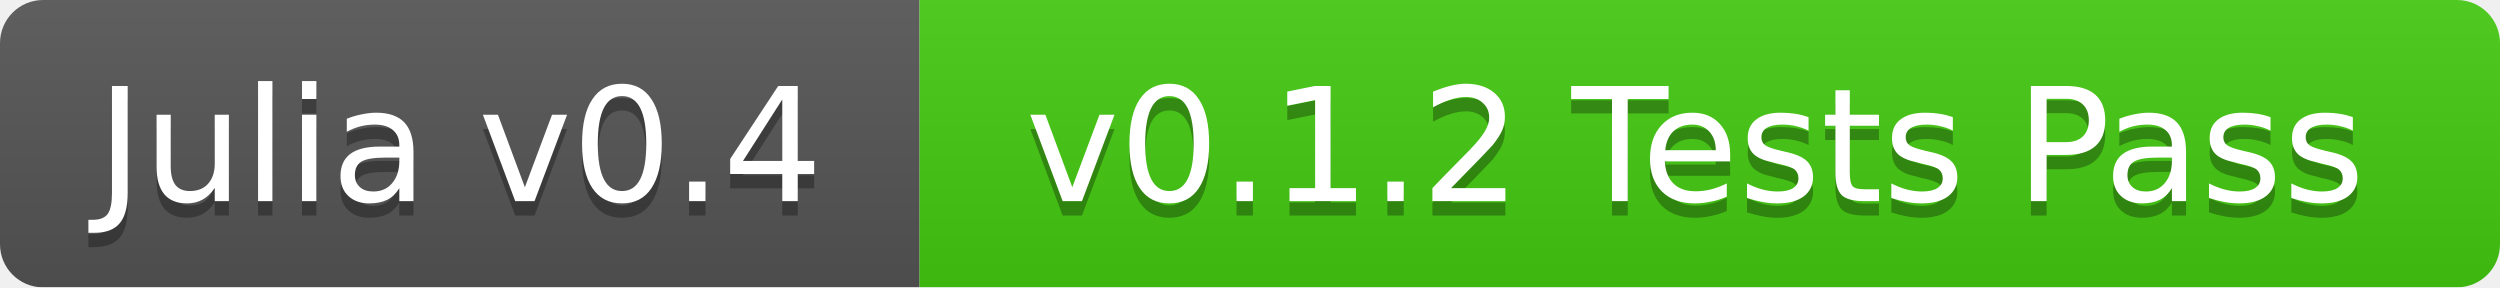
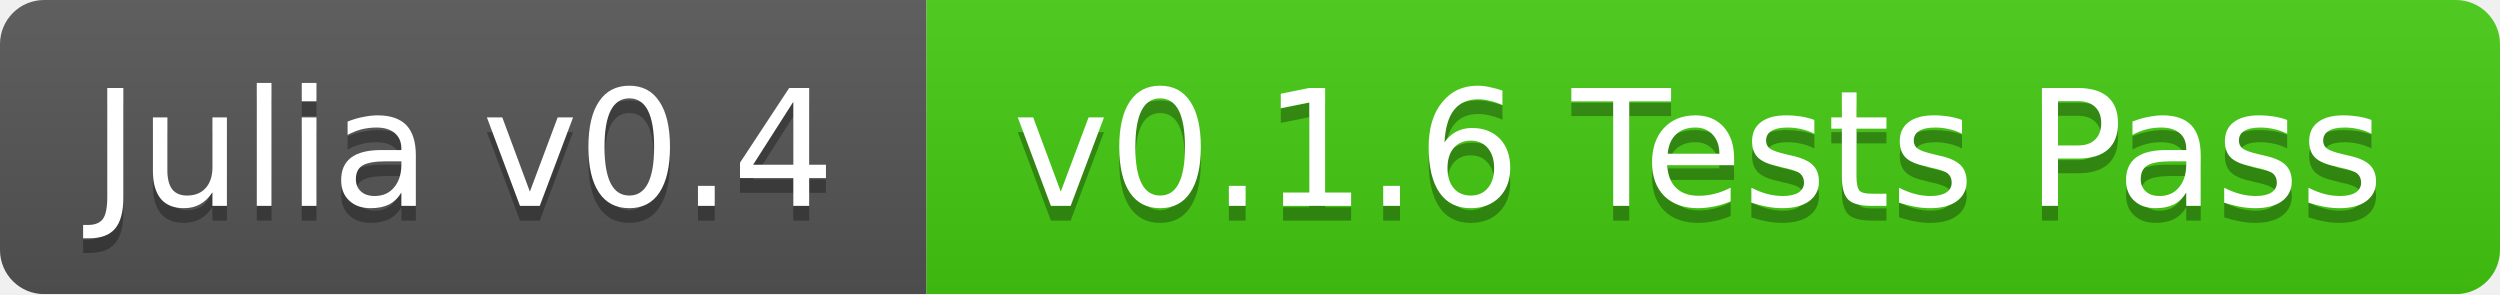
- <svg xmlns="http://www.w3.org/2000/svg" width="174" height="20">
+ <svg xmlns="http://www.w3.org/2000/svg" width="170" height="20">
  <linearGradient id="b" x2="0" y2="100%">
    <stop offset="0" stop-color="#bbb" stop-opacity=".1" />
    <stop offset="1" stop-opacity=".1" />
  </linearGradient>
  <mask id="a">
-     <rect width="174" height="20" rx="3" fill="#fff" />
+     <rect width="170" height="20" rx="3" fill="#fff" />
  </mask>
  <g mask="url(#a)">
-     <path fill="#555" d="M0 0h64v20H0z" />
-     <path fill="#4c1" d="M64 0h110v20H64z" />
-     <path fill="url(#b)" d="M0 0h174v20H0z" />
+     <path fill="#555" d="M0 0h63v20H0z" />
+     <path fill="#4c1" d="M63 0h107v20H63z" />
+     <path fill="url(#b)" d="M0 0h170v20H0z" />
  </g>
  <g fill="#fff" text-anchor="middle" font-family="DejaVu Sans,Verdana,Geneva,sans-serif" font-size="11">
-     <text x="32" y="15" fill="#010101" fill-opacity=".3">Julia v0.4</text>
-     <text x="32" y="14">Julia v0.4</text>
-     <text x="118" y="15" fill="#010101" fill-opacity=".3">v0.1.2 Tests Pass</text>
-     <text x="118" y="14">v0.1.2 Tests Pass</text>
+     <text x="31.5" y="15" fill="#010101" fill-opacity=".3">Julia v0.4</text>
+     <text x="31.5" y="14">Julia v0.4</text>
+     <text x="115.5" y="15" fill="#010101" fill-opacity=".3">v0.1.6 Tests Pass</text>
+     <text x="115.5" y="14">v0.1.6 Tests Pass</text>
  </g>
</svg>
